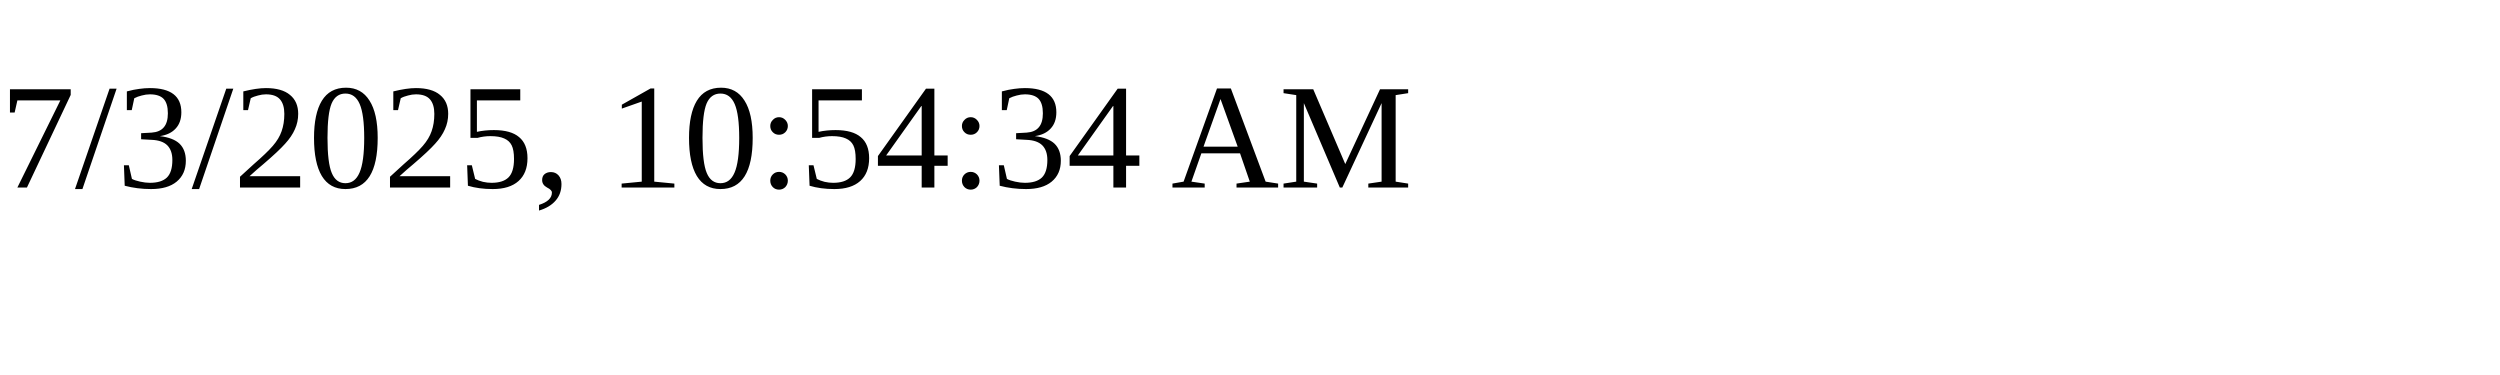
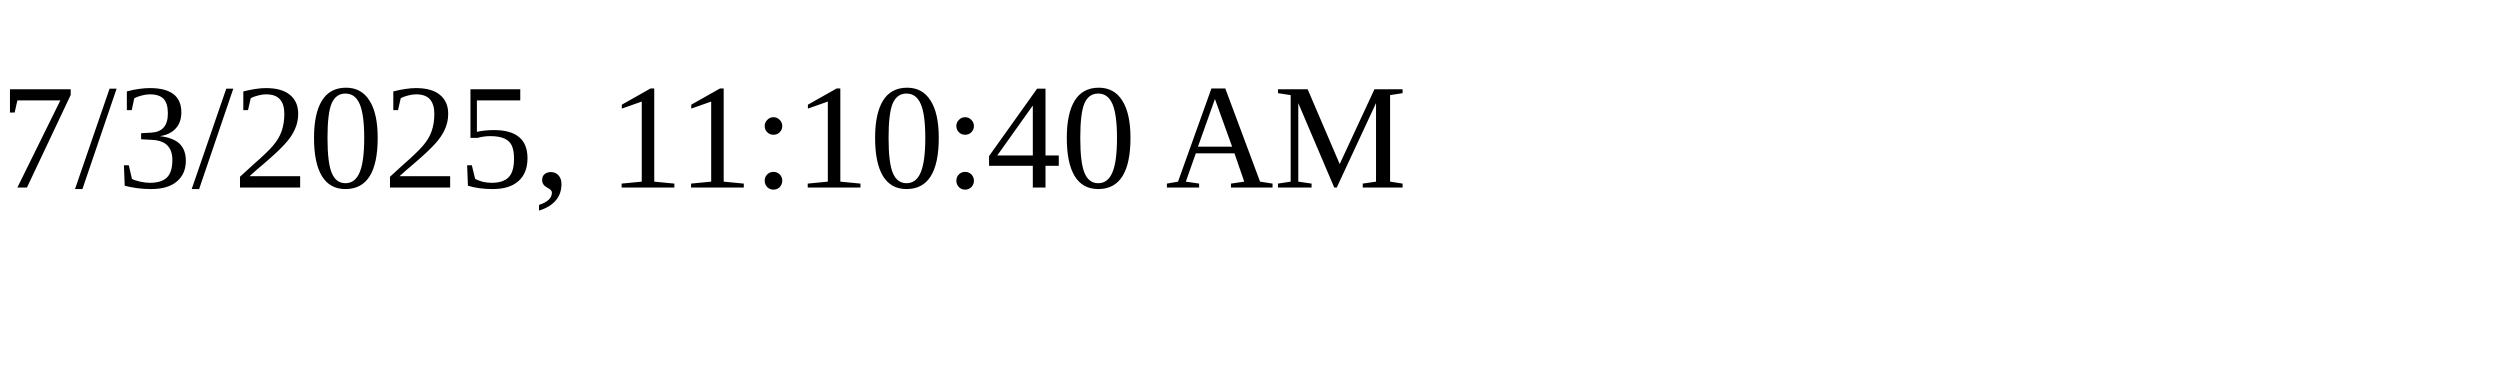
<svg xmlns="http://www.w3.org/2000/svg" height="30" width="200">
-   <text x="0" y="15">7/3/2025, 10:54:34 AM</text>
+   <text x="0" y="15">7/3/2025, 11:10:40 AM</text>
</svg>
